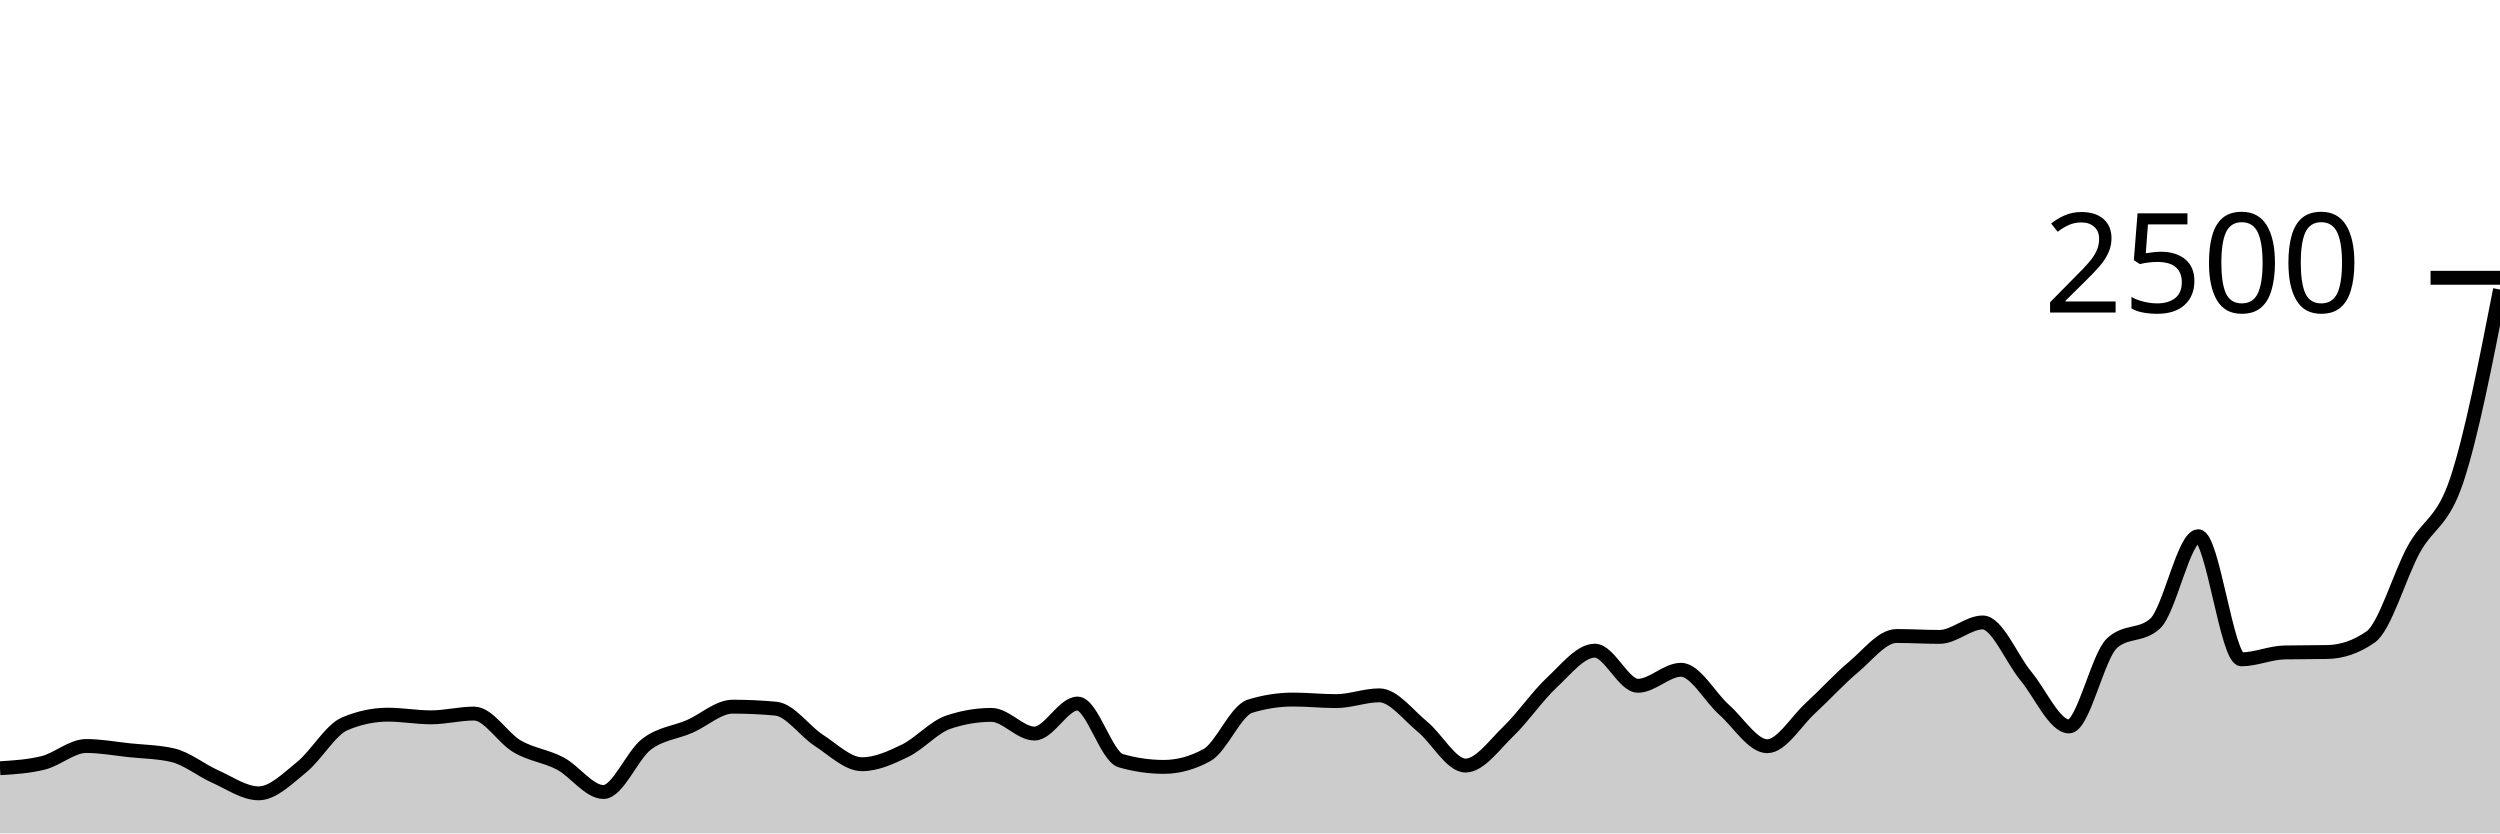
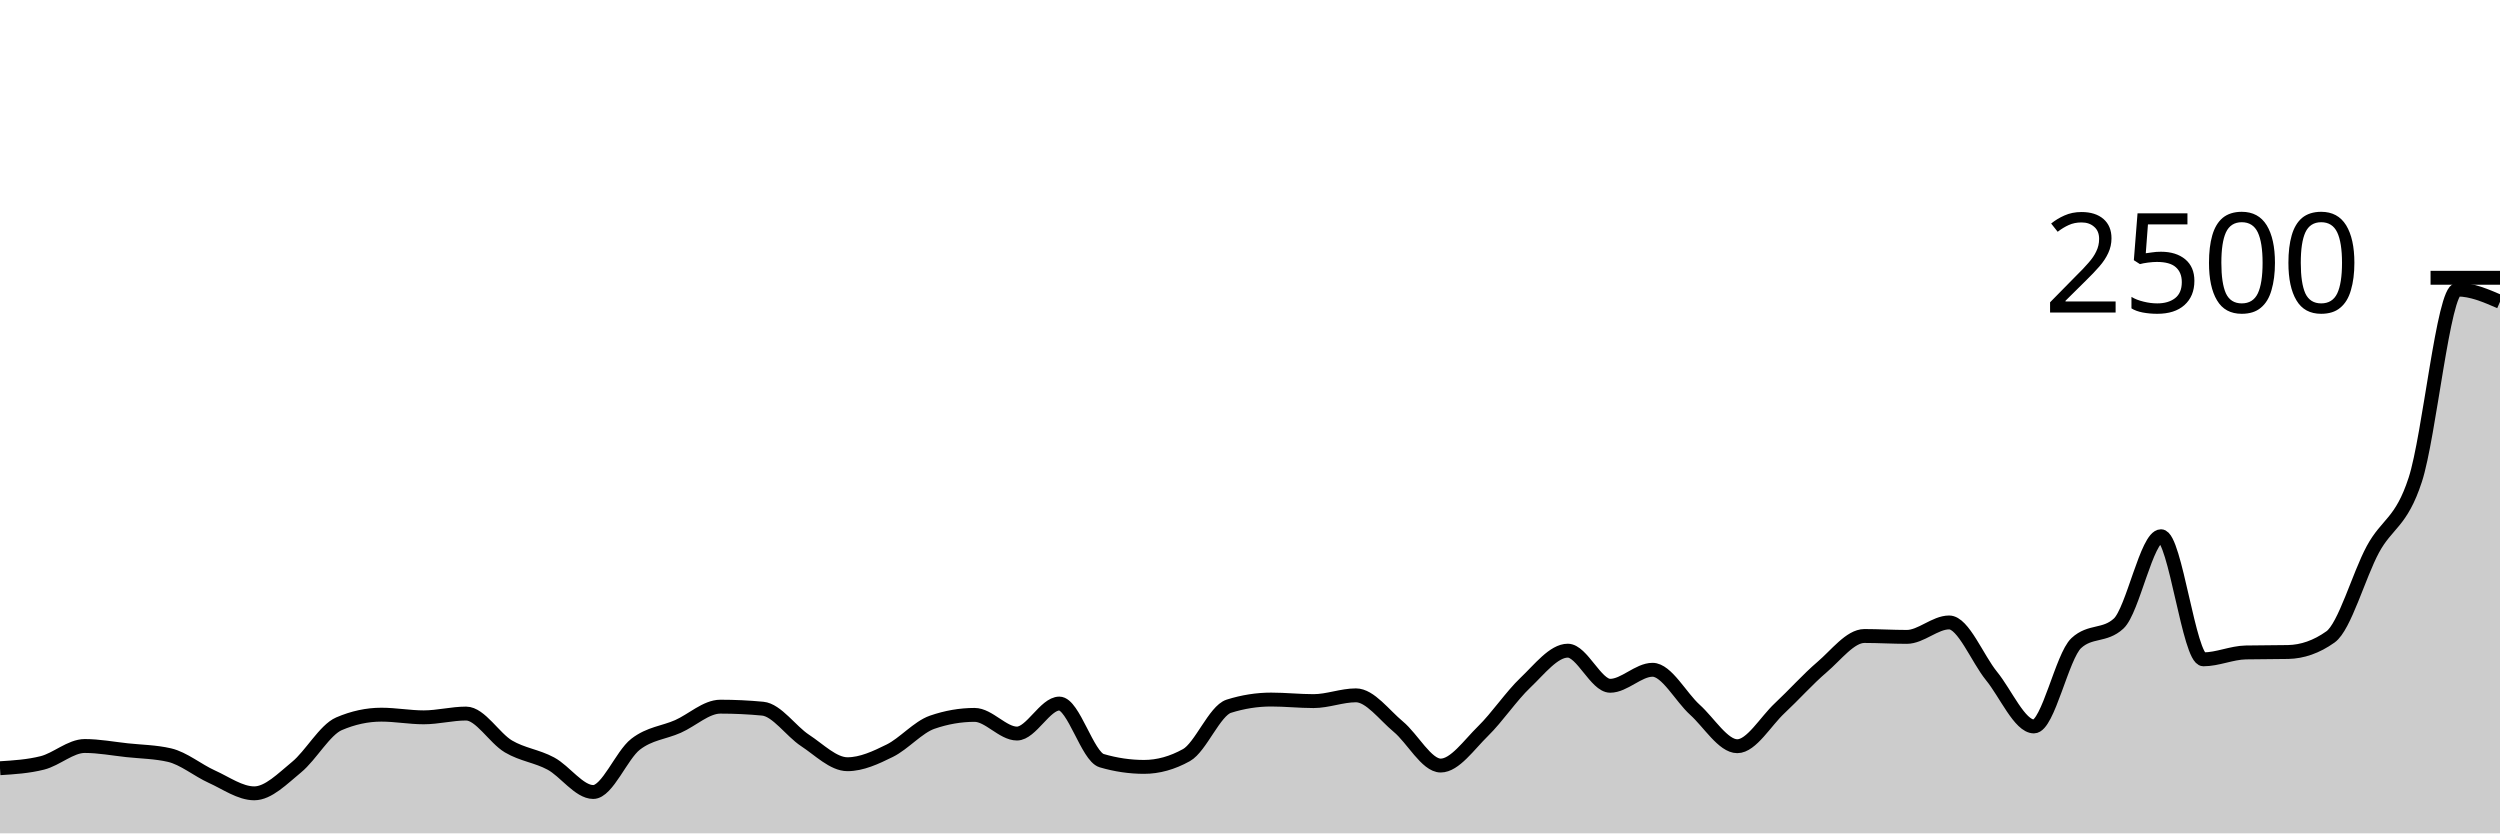
<svg xmlns="http://www.w3.org/2000/svg" viewBox="0 0 180 60">
  <g transform="translate(0,20)">
-     <path class="area" fill="rgba(0, 0, 0, 0.2)" d="M0,35.312C1.034,35.248,2.069,35.184,3.103,34.928C4.138,34.672,5.172,33.712,6.207,33.712C7.241,33.712,8.276,33.907,9.31,34.016C10.345,34.125,11.379,34.133,12.414,34.368C13.448,34.603,14.483,35.461,15.517,35.92C16.552,36.379,17.586,37.12,18.621,37.12C19.655,37.12,20.69,36.067,21.724,35.232C22.759,34.397,23.793,32.549,24.828,32.112C25.862,31.675,26.897,31.456,27.931,31.456C28.966,31.456,30,31.648,31.034,31.648C32.069,31.648,33.103,31.376,34.138,31.376C35.172,31.376,36.207,33.144,37.241,33.744C38.276,34.344,39.31,34.429,40.345,34.976C41.379,35.523,42.414,37.024,43.448,37.024C44.483,37.024,45.517,34.371,46.552,33.584C47.586,32.797,48.621,32.755,49.655,32.304C50.69,31.853,51.724,30.88,52.759,30.88C53.793,30.88,54.828,30.928,55.862,31.024C56.897,31.12,57.931,32.645,58.966,33.312C60,33.979,61.034,35.024,62.069,35.024C63.103,35.024,64.138,34.552,65.172,34.048C66.207,33.544,67.241,32.352,68.276,32C69.31,31.648,70.345,31.472,71.379,31.472C72.414,31.472,73.448,32.816,74.483,32.816C75.517,32.816,76.552,30.656,77.586,30.656C78.621,30.656,79.655,34.469,80.69,34.768C81.724,35.067,82.759,35.216,83.793,35.216C84.828,35.216,85.862,34.933,86.897,34.368C87.931,33.803,88.966,31.168,90,30.848C91.034,30.528,92.069,30.368,93.103,30.368C94.138,30.368,95.172,30.48,96.207,30.48C97.241,30.48,98.276,30.064,99.31,30.064C100.345,30.064,101.379,31.477,102.414,32.32C103.448,33.163,104.483,35.12,105.517,35.12C106.552,35.12,107.586,33.635,108.621,32.64C109.655,31.645,110.69,30.117,111.724,29.152C112.759,28.187,113.793,26.848,114.828,26.848C115.862,26.848,116.897,29.376,117.931,29.376C118.966,29.376,120,28.224,121.034,28.224C122.069,28.224,123.103,30.187,124.138,31.104C125.172,32.021,126.207,33.728,127.241,33.728C128.276,33.728,129.31,31.941,130.345,30.992C131.379,30.043,132.414,28.899,133.448,28.032C134.483,27.165,135.517,25.792,136.552,25.792C137.586,25.792,138.621,25.856,139.655,25.856C140.69,25.856,141.724,24.816,142.759,24.816C143.793,24.816,144.828,27.424,145.862,28.672C146.897,29.92,147.931,32.304,148.966,32.304C150,32.304,151.034,27.243,152.069,26.304C153.103,25.365,154.138,25.835,155.172,24.896C156.207,23.957,157.241,18.608,158.276,18.608C159.31,18.608,160.345,27.472,161.379,27.472C162.414,27.472,163.448,26.997,164.483,26.976C165.517,26.955,166.552,26.965,167.586,26.944C168.621,26.923,169.655,26.581,170.69,25.856C171.724,25.131,172.759,21.437,173.793,19.552C174.828,17.667,175.862,17.661,176.897,14.544C177.931,11.427,178.966,6.137,180,0.848L180,40C178.966,40,177.931,40,176.897,40C175.862,40,174.828,40,173.793,40C172.759,40,171.724,40,170.69,40C169.655,40,168.621,40,167.586,40C166.552,40,165.517,40,164.483,40C163.448,40,162.414,40,161.379,40C160.345,40,159.31,40,158.276,40C157.241,40,156.207,40,155.172,40C154.138,40,153.103,40,152.069,40C151.034,40,150,40,148.966,40C147.931,40,146.897,40,145.862,40C144.828,40,143.793,40,142.759,40C141.724,40,140.69,40,139.655,40C138.621,40,137.586,40,136.552,40C135.517,40,134.483,40,133.448,40C132.414,40,131.379,40,130.345,40C129.31,40,128.276,40,127.241,40C126.207,40,125.172,40,124.138,40C123.103,40,122.069,40,121.034,40C120,40,118.966,40,117.931,40C116.897,40,115.862,40,114.828,40C113.793,40,112.759,40,111.724,40C110.69,40,109.655,40,108.621,40C107.586,40,106.552,40,105.517,40C104.483,40,103.448,40,102.414,40C101.379,40,100.345,40,99.31,40C98.276,40,97.241,40,96.207,40C95.172,40,94.138,40,93.103,40C92.069,40,91.034,40,90,40C88.966,40,87.931,40,86.897,40C85.862,40,84.828,40,83.793,40C82.759,40,81.724,40,80.69,40C79.655,40,78.621,40,77.586,40C76.552,40,75.517,40,74.483,40C73.448,40,72.414,40,71.379,40C70.345,40,69.31,40,68.276,40C67.241,40,66.207,40,65.172,40C64.138,40,63.103,40,62.069,40C61.034,40,60,40,58.966,40C57.931,40,56.897,40,55.862,40C54.828,40,53.793,40,52.759,40C51.724,40,50.69,40,49.655,40C48.621,40,47.586,40,46.552,40C45.517,40,44.483,40,43.448,40C42.414,40,41.379,40,40.345,40C39.31,40,38.276,40,37.241,40C36.207,40,35.172,40,34.138,40C33.103,40,32.069,40,31.034,40C30,40,28.966,40,27.931,40C26.897,40,25.862,40,24.828,40C23.793,40,22.759,40,21.724,40C20.69,40,19.655,40,18.621,40C17.586,40,16.552,40,15.517,40C14.483,40,13.448,40,12.414,40C11.379,40,10.345,40,9.31,40C8.276,40,7.241,40,6.207,40C5.172,40,4.138,40,3.103,40C2.069,40,1.034,40,0,40Z" />
-     <path class="line" stroke="black" fill="none" d="M0,35.312C1.034,35.248,2.069,35.184,3.103,34.928C4.138,34.672,5.172,33.712,6.207,33.712C7.241,33.712,8.276,33.907,9.31,34.016C10.345,34.125,11.379,34.133,12.414,34.368C13.448,34.603,14.483,35.461,15.517,35.92C16.552,36.379,17.586,37.12,18.621,37.12C19.655,37.12,20.69,36.067,21.724,35.232C22.759,34.397,23.793,32.549,24.828,32.112C25.862,31.675,26.897,31.456,27.931,31.456C28.966,31.456,30,31.648,31.034,31.648C32.069,31.648,33.103,31.376,34.138,31.376C35.172,31.376,36.207,33.144,37.241,33.744C38.276,34.344,39.31,34.429,40.345,34.976C41.379,35.523,42.414,37.024,43.448,37.024C44.483,37.024,45.517,34.371,46.552,33.584C47.586,32.797,48.621,32.755,49.655,32.304C50.69,31.853,51.724,30.88,52.759,30.88C53.793,30.88,54.828,30.928,55.862,31.024C56.897,31.12,57.931,32.645,58.966,33.312C60,33.979,61.034,35.024,62.069,35.024C63.103,35.024,64.138,34.552,65.172,34.048C66.207,33.544,67.241,32.352,68.276,32C69.31,31.648,70.345,31.472,71.379,31.472C72.414,31.472,73.448,32.816,74.483,32.816C75.517,32.816,76.552,30.656,77.586,30.656C78.621,30.656,79.655,34.469,80.69,34.768C81.724,35.067,82.759,35.216,83.793,35.216C84.828,35.216,85.862,34.933,86.897,34.368C87.931,33.803,88.966,31.168,90,30.848C91.034,30.528,92.069,30.368,93.103,30.368C94.138,30.368,95.172,30.48,96.207,30.48C97.241,30.48,98.276,30.064,99.31,30.064C100.345,30.064,101.379,31.477,102.414,32.32C103.448,33.163,104.483,35.12,105.517,35.12C106.552,35.12,107.586,33.635,108.621,32.64C109.655,31.645,110.69,30.117,111.724,29.152C112.759,28.187,113.793,26.848,114.828,26.848C115.862,26.848,116.897,29.376,117.931,29.376C118.966,29.376,120,28.224,121.034,28.224C122.069,28.224,123.103,30.187,124.138,31.104C125.172,32.021,126.207,33.728,127.241,33.728C128.276,33.728,129.31,31.941,130.345,30.992C131.379,30.043,132.414,28.899,133.448,28.032C134.483,27.165,135.517,25.792,136.552,25.792C137.586,25.792,138.621,25.856,139.655,25.856C140.69,25.856,141.724,24.816,142.759,24.816C143.793,24.816,144.828,27.424,145.862,28.672C146.897,29.92,147.931,32.304,148.966,32.304C150,32.304,151.034,27.243,152.069,26.304C153.103,25.365,154.138,25.835,155.172,24.896C156.207,23.957,157.241,18.608,158.276,18.608C159.31,18.608,160.345,27.472,161.379,27.472C162.414,27.472,163.448,26.997,164.483,26.976C165.517,26.955,166.552,26.965,167.586,26.944C168.621,26.923,169.655,26.581,170.69,25.856C171.724,25.131,172.759,21.437,173.793,19.552C174.828,17.667,175.862,17.661,176.897,14.544C177.931,11.427,178.966,6.137,180,0.848" />
+     <path class="area" fill="rgba(0, 0, 0, 0.2)" d="M0,35.312C1.017,35.248,2.034,35.184,3.051,34.928C4.068,34.672,5.085,33.712,6.102,33.712C7.119,33.712,8.136,33.907,9.153,34.016C10.169,34.125,11.186,34.133,12.203,34.368C13.22,34.603,14.237,35.461,15.254,35.92C16.271,36.379,17.288,37.12,18.305,37.12C19.322,37.12,20.339,36.067,21.356,35.232C22.373,34.397,23.39,32.549,24.407,32.112C25.424,31.675,26.441,31.456,27.458,31.456C28.475,31.456,29.492,31.648,30.508,31.648C31.525,31.648,32.542,31.376,33.559,31.376C34.576,31.376,35.593,33.144,36.61,33.744C37.627,34.344,38.644,34.429,39.661,34.976C40.678,35.523,41.695,37.024,42.712,37.024C43.729,37.024,44.746,34.371,45.763,33.584C46.78,32.797,47.797,32.755,48.814,32.304C49.831,31.853,50.847,30.88,51.864,30.88C52.881,30.88,53.898,30.928,54.915,31.024C55.932,31.12,56.949,32.645,57.966,33.312C58.983,33.979,60,35.024,61.017,35.024C62.034,35.024,63.051,34.552,64.068,34.048C65.085,33.544,66.102,32.352,67.119,32C68.136,31.648,69.153,31.472,70.169,31.472C71.186,31.472,72.203,32.816,73.22,32.816C74.237,32.816,75.254,30.656,76.271,30.656C77.288,30.656,78.305,34.469,79.322,34.768C80.339,35.067,81.356,35.216,82.373,35.216C83.39,35.216,84.407,34.933,85.424,34.368C86.441,33.803,87.458,31.168,88.475,30.848C89.492,30.528,90.508,30.368,91.525,30.368C92.542,30.368,93.559,30.48,94.576,30.48C95.593,30.48,96.61,30.064,97.627,30.064C98.644,30.064,99.661,31.477,100.678,32.32C101.695,33.163,102.712,35.12,103.729,35.12C104.746,35.12,105.763,33.635,106.78,32.64C107.797,31.645,108.814,30.117,109.831,29.152C110.847,28.187,111.864,26.848,112.881,26.848C113.898,26.848,114.915,29.376,115.932,29.376C116.949,29.376,117.966,28.224,118.983,28.224C120,28.224,121.017,30.187,122.034,31.104C123.051,32.021,124.068,33.728,125.085,33.728C126.102,33.728,127.119,31.941,128.136,30.992C129.153,30.043,130.169,28.899,131.186,28.032C132.203,27.165,133.22,25.792,134.237,25.792C135.254,25.792,136.271,25.856,137.288,25.856C138.305,25.856,139.322,24.816,140.339,24.816C141.356,24.816,142.373,27.424,143.39,28.672C144.407,29.92,145.424,32.304,146.441,32.304C147.458,32.304,148.475,27.243,149.492,26.304C150.508,25.365,151.525,25.835,152.542,24.896C153.559,23.957,154.576,18.608,155.593,18.608C156.61,18.608,157.627,27.472,158.644,27.472C159.661,27.472,160.678,26.997,161.695,26.976C162.712,26.955,163.729,26.965,164.746,26.944C165.763,26.923,166.78,26.581,167.797,25.856C168.814,25.131,169.831,21.437,170.847,19.552C171.864,17.667,172.881,17.661,173.898,14.544C174.915,11.427,175.932,0.848,176.949,0.848C177.966,0.848,178.983,1.288,180,1.728L180,40C178.983,40,177.966,40,176.949,40C175.932,40,174.915,40,173.898,40C172.881,40,171.864,40,170.847,40C169.831,40,168.814,40,167.797,40C166.78,40,165.763,40,164.746,40C163.729,40,162.712,40,161.695,40C160.678,40,159.661,40,158.644,40C157.627,40,156.61,40,155.593,40C154.576,40,153.559,40,152.542,40C151.525,40,150.508,40,149.492,40C148.475,40,147.458,40,146.441,40C145.424,40,144.407,40,143.39,40C142.373,40,141.356,40,140.339,40C139.322,40,138.305,40,137.288,40C136.271,40,135.254,40,134.237,40C133.22,40,132.203,40,131.186,40C130.169,40,129.153,40,128.136,40C127.119,40,126.102,40,125.085,40C124.068,40,123.051,40,122.034,40C121.017,40,120,40,118.983,40C117.966,40,116.949,40,115.932,40C114.915,40,113.898,40,112.881,40C111.864,40,110.847,40,109.831,40C108.814,40,107.797,40,106.78,40C105.763,40,104.746,40,103.729,40C102.712,40,101.695,40,100.678,40C99.661,40,98.644,40,97.627,40C96.61,40,95.593,40,94.576,40C93.559,40,92.542,40,91.525,40C90.508,40,89.492,40,88.475,40C87.458,40,86.441,40,85.424,40C84.407,40,83.39,40,82.373,40C81.356,40,80.339,40,79.322,40C78.305,40,77.288,40,76.271,40C75.254,40,74.237,40,73.22,40C72.203,40,71.186,40,70.169,40C69.153,40,68.136,40,67.119,40C66.102,40,65.085,40,64.068,40C63.051,40,62.034,40,61.017,40C60,40,58.983,40,57.966,40C56.949,40,55.932,40,54.915,40C53.898,40,52.881,40,51.864,40C50.847,40,49.831,40,48.814,40C47.797,40,46.78,40,45.763,40C44.746,40,43.729,40,42.712,40C41.695,40,40.678,40,39.661,40C38.644,40,37.627,40,36.61,40C35.593,40,34.576,40,33.559,40C32.542,40,31.525,40,30.508,40C29.492,40,28.475,40,27.458,40C26.441,40,25.424,40,24.407,40C23.39,40,22.373,40,21.356,40C20.339,40,19.322,40,18.305,40C17.288,40,16.271,40,15.254,40C14.237,40,13.22,40,12.203,40C11.186,40,10.169,40,9.153,40C8.136,40,7.119,40,6.102,40C5.085,40,4.068,40,3.051,40C2.034,40,1.017,40,0,40Z" />
+     <path class="line" stroke="black" fill="none" d="M0,35.312C1.017,35.248,2.034,35.184,3.051,34.928C4.068,34.672,5.085,33.712,6.102,33.712C7.119,33.712,8.136,33.907,9.153,34.016C10.169,34.125,11.186,34.133,12.203,34.368C13.22,34.603,14.237,35.461,15.254,35.92C16.271,36.379,17.288,37.12,18.305,37.12C19.322,37.12,20.339,36.067,21.356,35.232C22.373,34.397,23.39,32.549,24.407,32.112C25.424,31.675,26.441,31.456,27.458,31.456C28.475,31.456,29.492,31.648,30.508,31.648C31.525,31.648,32.542,31.376,33.559,31.376C34.576,31.376,35.593,33.144,36.61,33.744C37.627,34.344,38.644,34.429,39.661,34.976C40.678,35.523,41.695,37.024,42.712,37.024C43.729,37.024,44.746,34.371,45.763,33.584C46.78,32.797,47.797,32.755,48.814,32.304C49.831,31.853,50.847,30.88,51.864,30.88C52.881,30.88,53.898,30.928,54.915,31.024C55.932,31.12,56.949,32.645,57.966,33.312C58.983,33.979,60,35.024,61.017,35.024C62.034,35.024,63.051,34.552,64.068,34.048C65.085,33.544,66.102,32.352,67.119,32C68.136,31.648,69.153,31.472,70.169,31.472C71.186,31.472,72.203,32.816,73.22,32.816C74.237,32.816,75.254,30.656,76.271,30.656C77.288,30.656,78.305,34.469,79.322,34.768C80.339,35.067,81.356,35.216,82.373,35.216C83.39,35.216,84.407,34.933,85.424,34.368C86.441,33.803,87.458,31.168,88.475,30.848C89.492,30.528,90.508,30.368,91.525,30.368C92.542,30.368,93.559,30.48,94.576,30.48C95.593,30.48,96.61,30.064,97.627,30.064C98.644,30.064,99.661,31.477,100.678,32.32C101.695,33.163,102.712,35.12,103.729,35.12C104.746,35.12,105.763,33.635,106.78,32.64C107.797,31.645,108.814,30.117,109.831,29.152C110.847,28.187,111.864,26.848,112.881,26.848C113.898,26.848,114.915,29.376,115.932,29.376C116.949,29.376,117.966,28.224,118.983,28.224C120,28.224,121.017,30.187,122.034,31.104C123.051,32.021,124.068,33.728,125.085,33.728C126.102,33.728,127.119,31.941,128.136,30.992C129.153,30.043,130.169,28.899,131.186,28.032C132.203,27.165,133.22,25.792,134.237,25.792C135.254,25.792,136.271,25.856,137.288,25.856C138.305,25.856,139.322,24.816,140.339,24.816C141.356,24.816,142.373,27.424,143.39,28.672C144.407,29.92,145.424,32.304,146.441,32.304C147.458,32.304,148.475,27.243,149.492,26.304C150.508,25.365,151.525,25.835,152.542,24.896C153.559,23.957,154.576,18.608,155.593,18.608C156.61,18.608,157.627,27.472,158.644,27.472C159.661,27.472,160.678,26.997,161.695,26.976C162.712,26.955,163.729,26.965,164.746,26.944C165.763,26.923,166.78,26.581,167.797,25.856C168.814,25.131,169.831,21.437,170.847,19.552C171.864,17.667,172.881,17.661,173.898,14.544C174.915,11.427,175.932,0.848,176.949,0.848C177.966,0.848,178.983,1.288,180,1.728" />
    <path class="axis-ceiling" stroke-width="1" stroke="black" fill="none" d="M175,0L180,0" />
    <text class="axis-ceiling-label" font-family="sans-serif" text-anchor="end" font-size="10px" x="170" y="2.5">2500</text>
  </g>
</svg>
